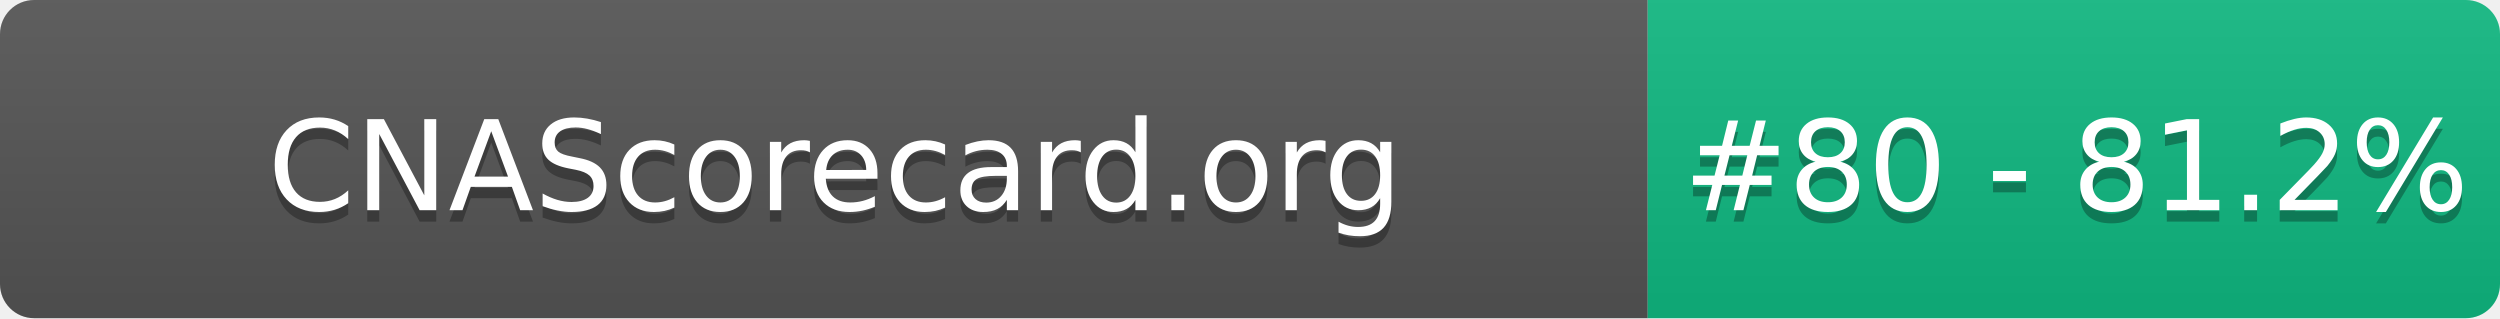
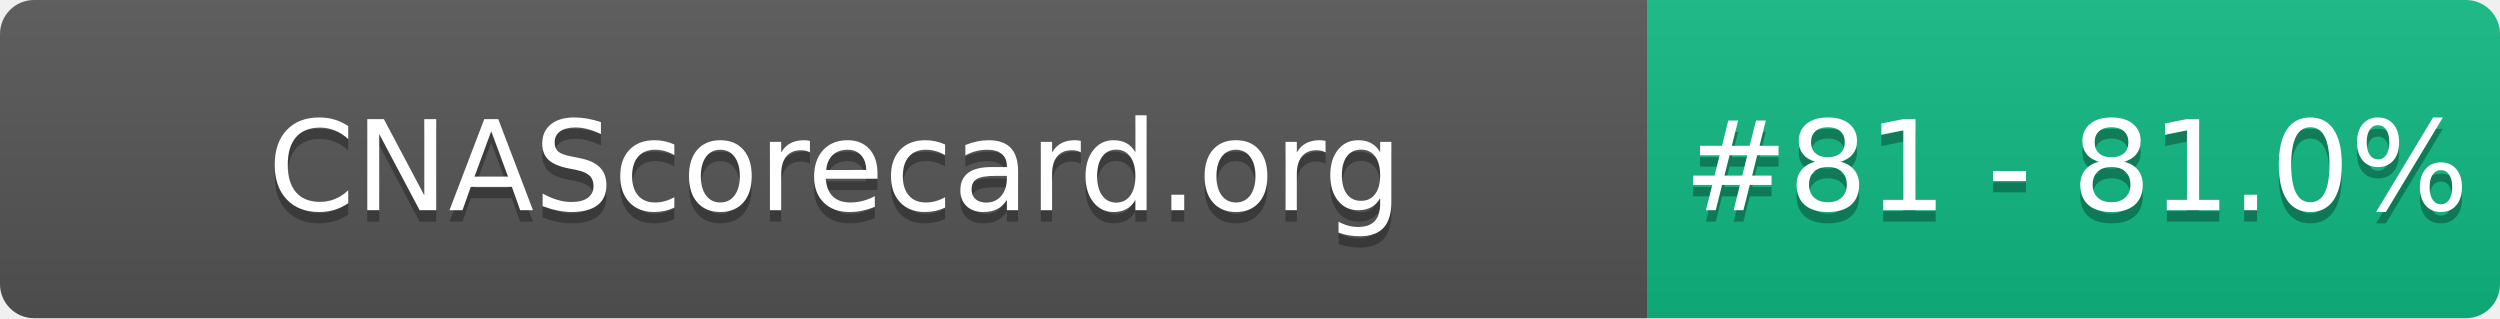
- <svg xmlns="http://www.w3.org/2000/svg" width="220" height="28" role="img" aria-label="CNAScorecard.org: #80 - 81.2%">
+ <svg xmlns="http://www.w3.org/2000/svg" width="220" height="28" role="img" aria-label="CNAScorecard.org: #81 - 81.0%">
  <linearGradient id="s" x2="0" y2="100%">
    <stop offset="0" stop-color="#bbb" stop-opacity=".1" />
    <stop offset="1" stop-opacity=".1" />
  </linearGradient>
  <clipPath id="r">
    <rect width="220" height="28" rx="3" fill="#fff" />
  </clipPath>
  <g clip-path="url(#r)">
    <rect width="145" height="28" fill="#555" />
    <rect x="145" width="75" height="28" fill="#10B981" />
    <rect width="220" height="28" fill="url(#s)" />
  </g>
  <g fill="#fff" text-anchor="middle" font-family="Verdana,Geneva,DejaVu Sans,sans-serif" text-rendering="geometricPrecision" font-size="110">
    <text aria-hidden="true" x="735" y="195" fill="#010101" fill-opacity=".3" transform="scale(.1)" textLength="1350">CNAScorecard.org</text>
    <text x="735" y="185" transform="scale(.1)" fill="#fff" textLength="1350">CNAScorecard.org</text>
-     <text aria-hidden="true" x="1827" y="195" fill="#010101" fill-opacity=".3" transform="scale(.1)" textLength="605">#80 - 81.2%</text>
-     <text x="1827" y="185" transform="scale(.1)" fill="#fff" textLength="605">#80 - 81.2%</text>
+     <text aria-hidden="true" x="1827" y="195" fill="#010101" fill-opacity=".3" transform="scale(.1)" textLength="605">#81 - 81.0%</text>
+     <text x="1827" y="185" transform="scale(.1)" fill="#fff" textLength="605">#81 - 81.0%</text>
  </g>
</svg>
